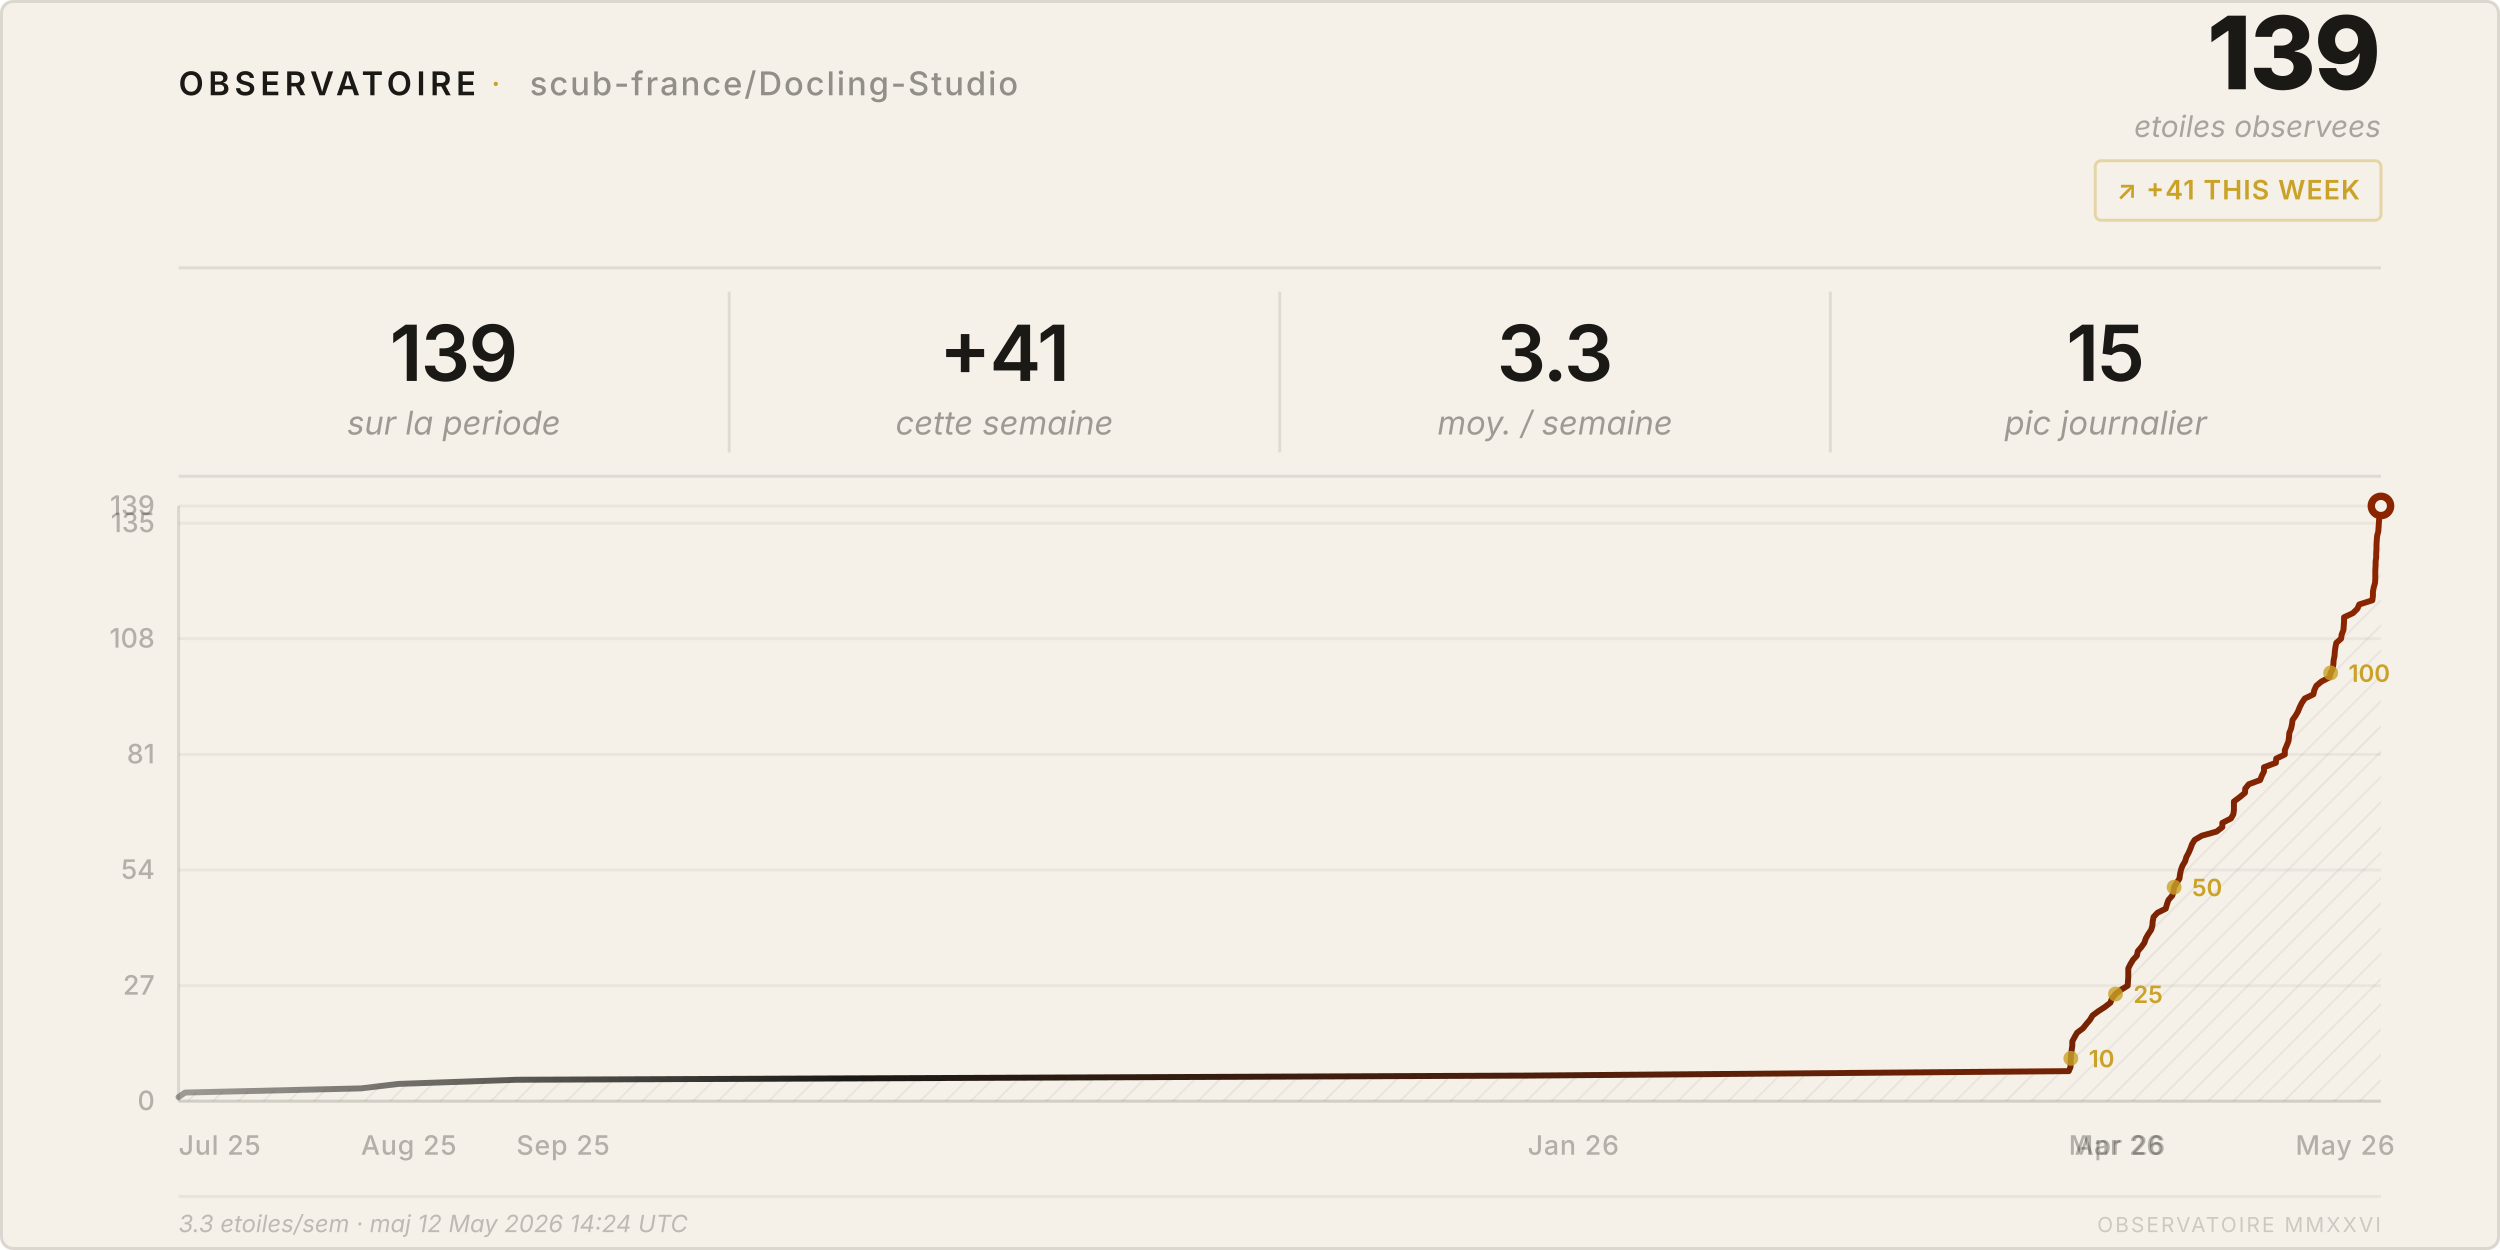
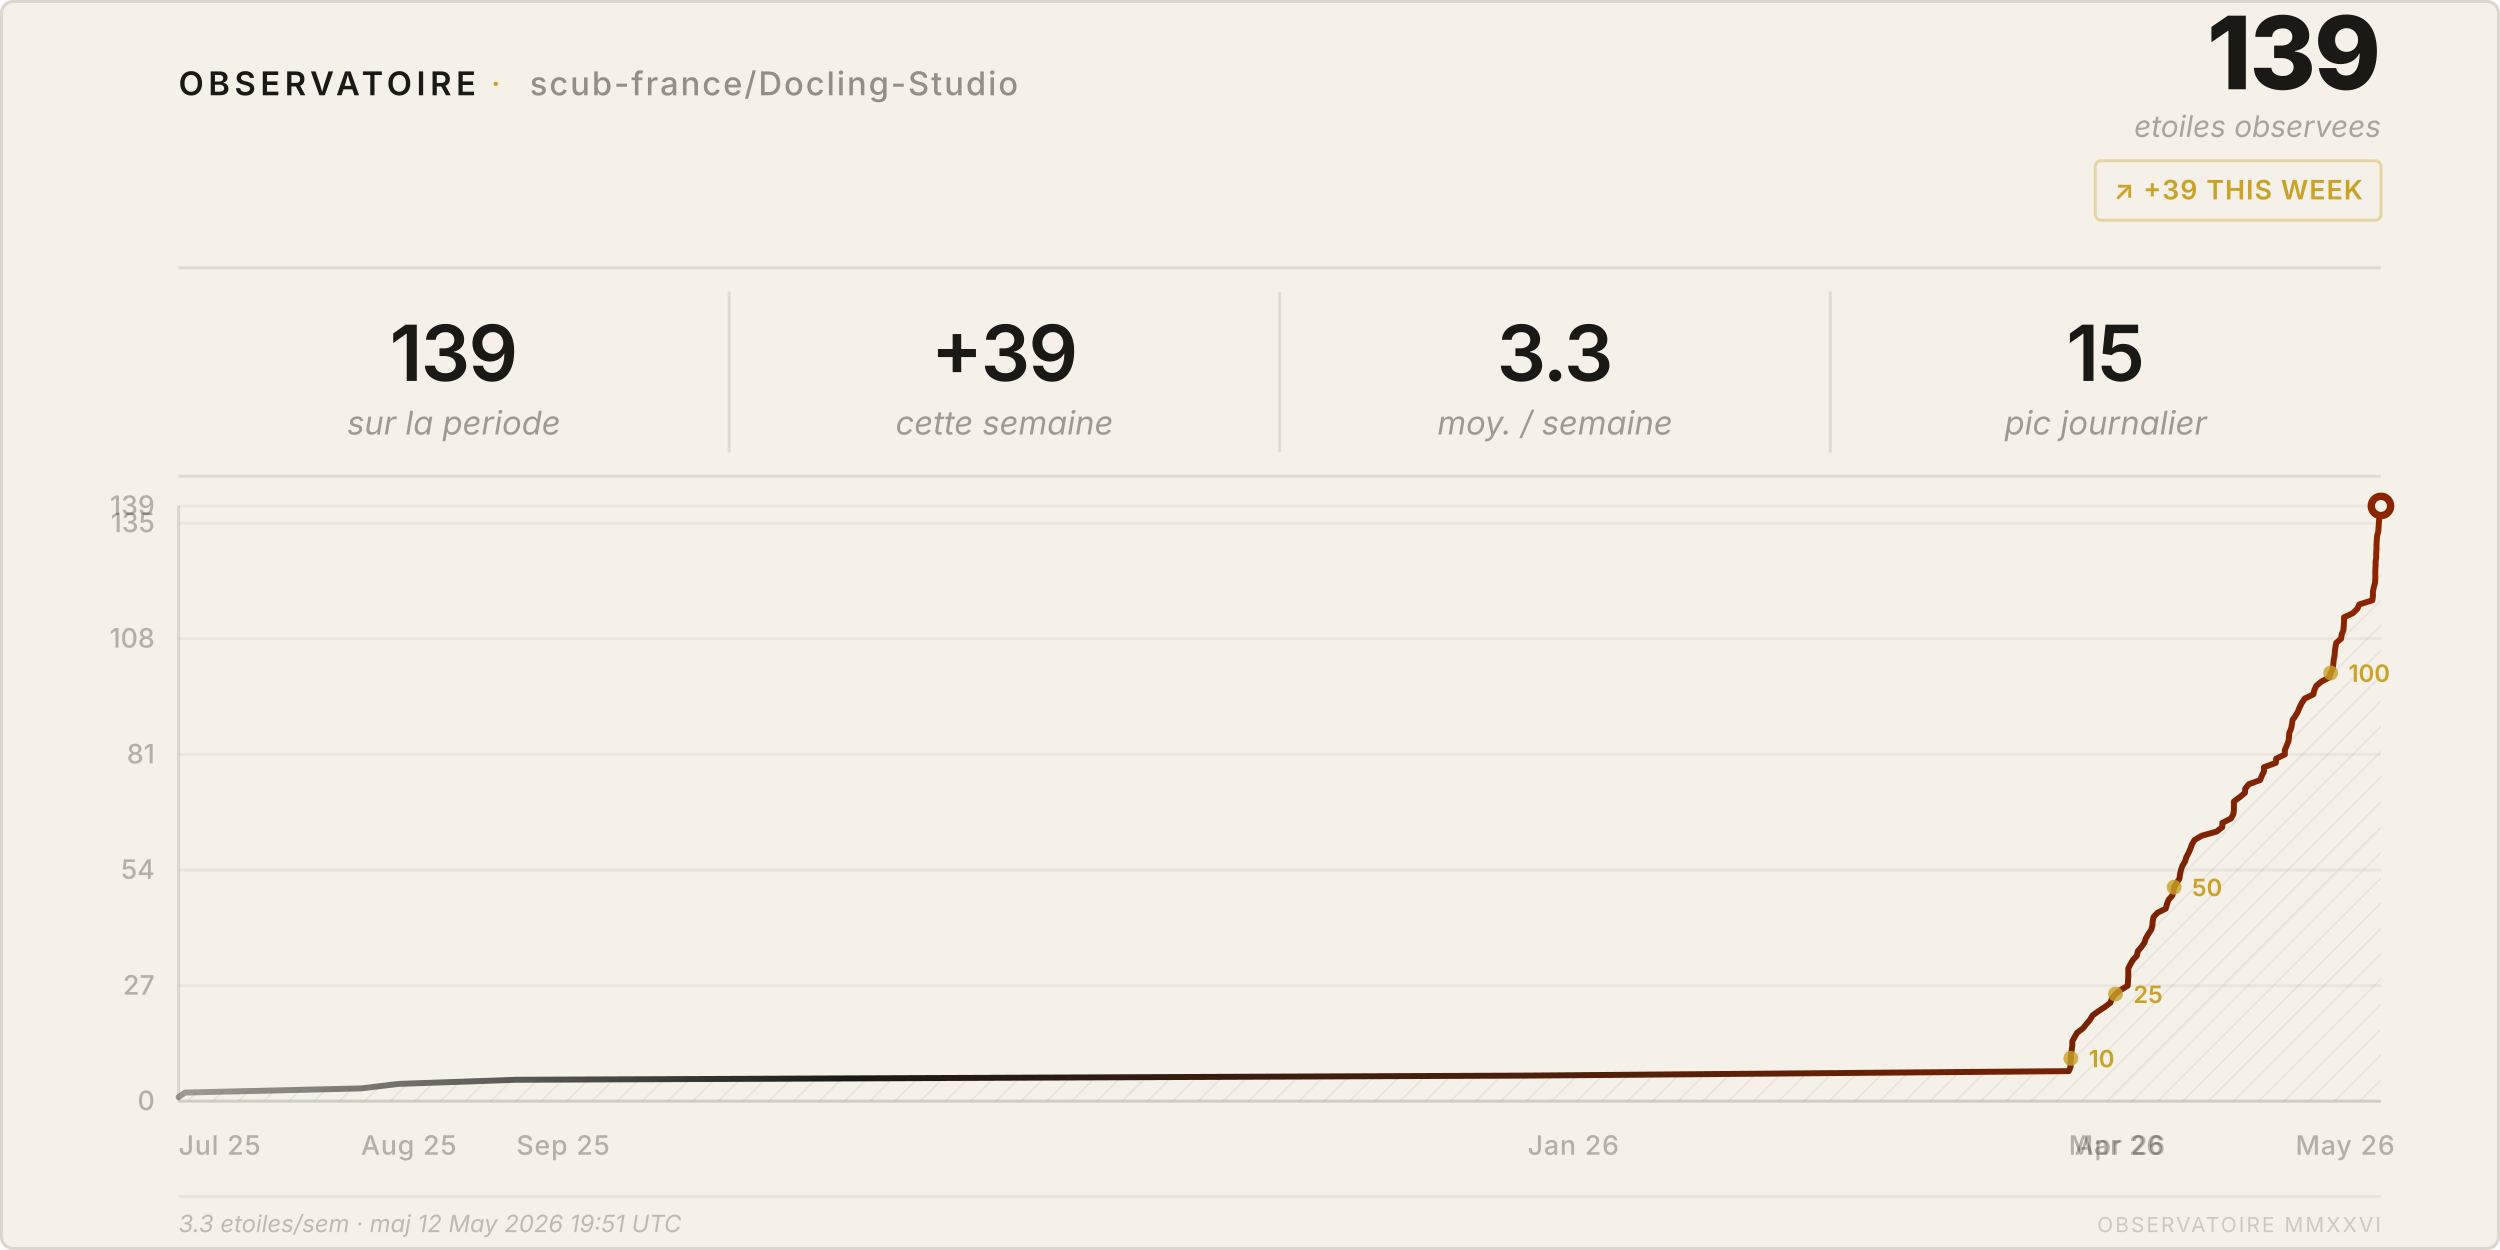
<svg xmlns="http://www.w3.org/2000/svg" viewBox="0 0 840 420" width="840" height="420">
  <style>
    text { font-family: system-ui, -apple-system, 'Segoe UI', sans-serif; }
  </style>
  <defs>
    <pattern id="h" patternUnits="userSpaceOnUse" width="6" height="6" patternTransform="rotate(45)">
      <line x1="0" y1="0" x2="0" y2="6" stroke="rgba(26,25,21,0.07)" stroke-width="1" />
    </pattern>
    <linearGradient id="lg" x1="0%" y1="0%" x2="100%" y2="0%">
      <stop offset="0%" stop-color="#1a1915" stop-opacity="0.4" />
      <stop offset="30%" stop-color="#1a1915" />
      <stop offset="100%" stop-color="#8b2500" />
    </linearGradient>
  </defs>
  <rect width="840" height="420" rx="4" fill="#f5f0e8" />
  <rect x=".5" y=".5" width="839" height="419" rx="4" fill="none" stroke="rgba(26,25,21,0.12)" />
  <text x="60" y="32" font-size="11" font-weight="600" letter-spacing="0.14em" fill="#1a1915">OBSERVATOIRE</text>
  <text x="165" y="32" font-size="11" fill="#c9a227" letter-spacing="0.08em">·</text>
  <text x="178" y="32" font-size="11" font-weight="500" letter-spacing="0.06em" fill="rgba(26,25,21,0.45)">scub-france/Docling-Studio</text>
  <text x="800" y="30" font-size="34" font-weight="800" fill="#1a1915" text-anchor="end" letter-spacing="-0.02em">139</text>
  <text x="800" y="46" font-size="10" fill="rgba(26,25,21,0.35)" text-anchor="end" font-style="italic">etoiles observees</text>
  <rect x="704" y="54" width="96" height="20" rx="2" fill="none" stroke="rgba(201,162,39,0.35)" />
-   <text x="752" y="67" font-size="9" font-weight="600" fill="#c9a227" text-anchor="middle" letter-spacing="0.04em">↗ +41 THIS WEEK</text>
+   <text x="752" y="67" font-size="9" font-weight="600" fill="#c9a227" text-anchor="middle" letter-spacing="0.04em">↗ +39 THIS WEEK</text>
  <line x1="60" y1="90" x2="800" y2="90" stroke="rgba(26,25,21,0.1)" />
  <text x="152.5" y="128" font-size="26" font-weight="600" fill="#1a1915" text-anchor="middle" letter-spacing="-0.02em">139</text>
  <text x="152.5" y="146" font-size="11" fill="rgba(26,25,21,0.4)" text-anchor="middle" font-style="italic">sur la periode</text>
  <line x1="245.0" y1="98" x2="245.0" y2="152" stroke="rgba(26,25,21,0.1)" />
-   <text x="337.5" y="128" font-size="26" font-weight="600" fill="#1a1915" text-anchor="middle" letter-spacing="-0.02em">+41</text>
+   <text x="337.5" y="128" font-size="26" font-weight="600" fill="#1a1915" text-anchor="middle" letter-spacing="-0.02em">+39</text>
  <text x="337.5" y="146" font-size="11" fill="rgba(26,25,21,0.4)" text-anchor="middle" font-style="italic">cette semaine</text>
  <line x1="430.0" y1="98" x2="430.0" y2="152" stroke="rgba(26,25,21,0.1)" />
  <text x="522.5" y="128" font-size="26" font-weight="600" fill="#1a1915" text-anchor="middle" letter-spacing="-0.02em">3.3</text>
  <text x="522.5" y="146" font-size="11" fill="rgba(26,25,21,0.4)" text-anchor="middle" font-style="italic">moy. / semaine</text>
  <line x1="615.0" y1="98" x2="615.0" y2="152" stroke="rgba(26,25,21,0.1)" />
  <text x="707.5" y="128" font-size="26" font-weight="600" fill="#1a1915" text-anchor="middle" letter-spacing="-0.02em">15</text>
  <text x="707.5" y="146" font-size="11" fill="rgba(26,25,21,0.4)" text-anchor="middle" font-style="italic">pic journalier</text>
  <line x1="60" y1="160" x2="800" y2="160" stroke="rgba(26,25,21,0.1)" />
  <line x1="60" y1="370.0" x2="800" y2="370.0" stroke="rgba(26,25,21,0.05)" />
  <text x="52" y="373.0" font-size="9" fill="rgba(26,25,21,0.3)" text-anchor="end" font-weight="500">0</text>
  <line x1="60" y1="331.2" x2="800" y2="331.2" stroke="rgba(26,25,21,0.05)" />
  <text x="52" y="334.2" font-size="9" fill="rgba(26,25,21,0.3)" text-anchor="end" font-weight="500">27</text>
  <line x1="60" y1="292.3" x2="800" y2="292.3" stroke="rgba(26,25,21,0.05)" />
  <text x="52" y="295.3" font-size="9" fill="rgba(26,25,21,0.3)" text-anchor="end" font-weight="500">54</text>
  <line x1="60" y1="253.5" x2="800" y2="253.5" stroke="rgba(26,25,21,0.05)" />
  <text x="52" y="256.5" font-size="9" fill="rgba(26,25,21,0.3)" text-anchor="end" font-weight="500">81</text>
  <line x1="60" y1="214.6" x2="800" y2="214.6" stroke="rgba(26,25,21,0.05)" />
  <text x="52" y="217.6" font-size="9" fill="rgba(26,25,21,0.3)" text-anchor="end" font-weight="500">108</text>
  <line x1="60" y1="175.8" x2="800" y2="175.8" stroke="rgba(26,25,21,0.05)" />
  <text x="52" y="178.8" font-size="9" fill="rgba(26,25,21,0.3)" text-anchor="end" font-weight="500">135</text>
  <line x1="60" y1="170.0" x2="800" y2="170.0" stroke="rgba(26,25,21,0.05)" />
  <text x="52" y="173.0" font-size="9" fill="rgba(26,25,21,0.3)" text-anchor="end" font-weight="500">139</text>
  <text x="60.0" y="388" font-size="9" fill="rgba(26,25,21,0.3)" font-weight="500" letter-spacing="0.03em">Jul 25</text>
  <text x="121.3" y="388" font-size="9" fill="rgba(26,25,21,0.3)" font-weight="500" letter-spacing="0.03em">Aug 25</text>
  <text x="173.5" y="388" font-size="9" fill="rgba(26,25,21,0.3)" font-weight="500" letter-spacing="0.03em">Sep 25</text>
  <text x="513.3" y="388" font-size="9" fill="rgba(26,25,21,0.3)" font-weight="500" letter-spacing="0.03em">Jan 26</text>
  <text x="695.1" y="388" font-size="9" fill="rgba(26,25,21,0.3)" font-weight="500" letter-spacing="0.03em">Mar 26</text>
  <text x="697.1" y="388" font-size="9" fill="rgba(26,25,21,0.3)" font-weight="500" letter-spacing="0.03em">Apr 26</text>
  <text x="771.3" y="388" font-size="9" fill="rgba(26,25,21,0.3)" font-weight="500" letter-spacing="0.03em">May 26</text>
  <line x1="60" y1="170" x2="60" y2="370" stroke="rgba(26,25,21,0.12)" />
  <line x1="60" y1="370" x2="800" y2="370" stroke="rgba(26,25,21,0.12)" />
  <path d="M 60.0,370 L 60.0,368.6 L 62.2,367.1 L 121.3,365.7 L 133.8,364.2 L 173.5,362.8 L 513.3,361.4 L 695.1,359.9 L 695.7,358.5 L 695.7,357.1 L 695.8,355.6 L 695.9,354.2 L 696.1,352.7 L 696.3,351.3 L 696.3,349.9 L 697.1,348.4 L 697.9,347.0 L 699.9,345.5 L 701.0,344.1 L 702.2,342.7 L 703.1,341.2 L 705.0,339.8 L 707.3,338.3 L 709.1,336.9 L 709.6,335.5 L 710.8,334.0 L 712.6,332.6 L 714.9,331.2 L 715.0,329.7 L 715.1,328.3 L 715.1,326.8 L 715.1,325.4 L 715.8,324.0 L 716.7,322.5 L 718.0,321.1 L 718.3,319.6 L 719.5,318.2 L 720.5,316.8 L 721.0,315.3 L 721.8,313.9 L 722.8,312.4 L 723.2,311.0 L 723.3,309.6 L 723.6,308.1 L 724.9,306.7 L 727.7,305.3 L 728.1,303.8 L 728.6,302.4 L 729.9,300.9 L 730.3,299.5 L 730.5,298.1 L 731.4,296.6 L 732.3,295.2 L 732.5,293.7 L 732.8,292.3 L 733.3,290.9 L 734.2,289.4 L 734.6,288.0 L 735.4,286.5 L 736.0,285.1 L 736.5,283.7 L 737.4,282.2 L 739.8,280.8 L 744.8,279.4 L 746.7,277.9 L 746.7,276.5 L 749.6,275.0 L 750.4,273.6 L 750.6,272.2 L 750.6,270.7 L 750.6,269.3 L 752.6,267.8 L 754.3,266.4 L 754.4,265.0 L 755.6,263.5 L 759.4,262.1 L 760.0,260.6 L 760.7,259.2 L 760.7,257.8 L 764.7,256.3 L 764.8,254.9 L 767.7,253.5 L 767.7,252.0 L 768.3,250.6 L 768.9,249.1 L 769.1,247.7 L 769.2,246.3 L 769.8,244.8 L 770.1,243.4 L 770.3,241.9 L 771.3,240.5 L 772.1,239.1 L 772.7,237.6 L 773.4,236.2 L 774.4,234.7 L 777.3,233.3 L 777.6,231.9 L 778.3,230.4 L 780.0,229.0 L 782.7,227.6 L 783.1,226.1 L 783.8,224.7 L 784.0,223.2 L 784.1,221.8 L 784.4,220.4 L 784.5,218.9 L 784.7,217.5 L 785.0,216.0 L 786.6,214.6 L 786.8,213.2 L 787.4,211.7 L 787.5,210.3 L 787.6,208.8 L 787.6,207.4 L 790.6,206.0 L 792.1,204.5 L 792.7,203.1 L 797.1,201.7 L 797.3,200.2 L 797.3,198.8 L 797.6,197.3 L 798.0,195.9 L 798.1,194.5 L 798.1,193.0 L 798.1,191.6 L 798.2,190.1 L 798.2,188.7 L 798.4,187.3 L 798.4,185.8 L 798.5,184.4 L 798.5,182.9 L 798.6,181.5 L 798.7,180.1 L 799.1,178.6 L 799.2,177.2 L 799.3,175.8 L 799.4,174.3 L 799.4,172.9 L 799.4,171.4 L 800.0,170.0 L 800.0,370 Z" fill="url(#h)" />
  <polyline points="60.0,368.6 62.2,367.1 121.3,365.7 133.8,364.2 173.5,362.8 513.3,361.4 695.1,359.9 695.7,358.5 695.7,357.1 695.8,355.6 695.9,354.2 696.1,352.7 696.3,351.3 696.3,349.9 697.1,348.4 697.9,347.0 699.9,345.5 701.0,344.1 702.2,342.7 703.1,341.2 705.0,339.8 707.3,338.3 709.1,336.9 709.6,335.5 710.8,334.0 712.6,332.6 714.9,331.2 715.0,329.7 715.1,328.3 715.1,326.8 715.1,325.4 715.8,324.0 716.7,322.5 718.0,321.1 718.3,319.6 719.5,318.2 720.5,316.8 721.0,315.3 721.8,313.9 722.8,312.4 723.2,311.0 723.3,309.6 723.6,308.1 724.9,306.7 727.7,305.3 728.1,303.8 728.6,302.4 729.9,300.9 730.3,299.5 730.5,298.1 731.4,296.6 732.3,295.2 732.5,293.7 732.8,292.3 733.3,290.9 734.2,289.4 734.6,288.0 735.4,286.5 736.0,285.1 736.5,283.7 737.4,282.2 739.8,280.8 744.8,279.4 746.7,277.9 746.7,276.5 749.6,275.0 750.4,273.6 750.6,272.2 750.6,270.7 750.6,269.3 752.6,267.8 754.3,266.4 754.4,265.0 755.6,263.5 759.4,262.1 760.0,260.6 760.7,259.2 760.7,257.8 764.7,256.3 764.8,254.9 767.7,253.5 767.7,252.0 768.3,250.6 768.9,249.1 769.1,247.7 769.2,246.3 769.8,244.8 770.1,243.4 770.3,241.9 771.3,240.5 772.1,239.1 772.7,237.6 773.4,236.2 774.4,234.7 777.3,233.3 777.6,231.9 778.3,230.4 780.0,229.0 782.7,227.6 783.1,226.1 783.8,224.7 784.0,223.2 784.1,221.8 784.4,220.4 784.5,218.9 784.7,217.5 785.0,216.0 786.6,214.6 786.8,213.2 787.4,211.7 787.5,210.3 787.6,208.8 787.6,207.4 790.6,206.0 792.1,204.5 792.7,203.1 797.1,201.7 797.3,200.2 797.3,198.8 797.6,197.3 798.0,195.9 798.1,194.5 798.1,193.0 798.1,191.6 798.2,190.1 798.2,188.7 798.4,187.3 798.4,185.8 798.5,184.4 798.5,182.9 798.6,181.5 798.7,180.1 799.1,178.6 799.2,177.2 799.3,175.8 799.4,174.3 799.4,172.9 799.4,171.4 800.0,170.0" fill="none" stroke="url(#lg)" stroke-width="2" stroke-linejoin="round" stroke-linecap="round" />
  <circle cx="800.0" cy="170.0" r="4.5" fill="#8b2500" />
  <circle cx="800.0" cy="170.0" r="2" fill="#f5f0e8" />
  <circle cx="695.8" cy="355.6" r="2.5" fill="#c9a227" opacity="0.8" />
  <text x="701.8" y="358.6" font-size="8" fill="#c9a227" font-weight="600">10</text>
  <circle cx="710.8" cy="334.0" r="2.5" fill="#c9a227" opacity="0.8" />
  <text x="716.8" y="337.0" font-size="8" fill="#c9a227" font-weight="600">25</text>
  <circle cx="730.5" cy="298.1" r="2.5" fill="#c9a227" opacity="0.8" />
  <text x="736.5" y="301.1" font-size="8" fill="#c9a227" font-weight="600">50</text>
  <circle cx="783.1" cy="226.1" r="2.5" fill="#c9a227" opacity="0.8" />
  <text x="789.1" y="229.1" font-size="8" fill="#c9a227" font-weight="600">100</text>
  <line x1="60" y1="402" x2="800" y2="402" stroke="rgba(26,25,21,0.06)" />
-   <text x="60" y="414" font-size="8" fill="rgba(26,25,21,0.25)" font-style="italic">3.3 etoiles/sem · maj 12 May 2026 14:24 UTC</text>
+   <text x="60" y="414" font-size="8" fill="rgba(26,25,21,0.25)" font-style="italic">3.3 etoiles/sem · maj 12 May 2026 19:51 UTC</text>
  <text x="800" y="414" font-size="7" fill="rgba(26,25,21,0.18)" text-anchor="end" letter-spacing="0.1em">OBSERVATOIRE MMXXVI</text>
</svg>
